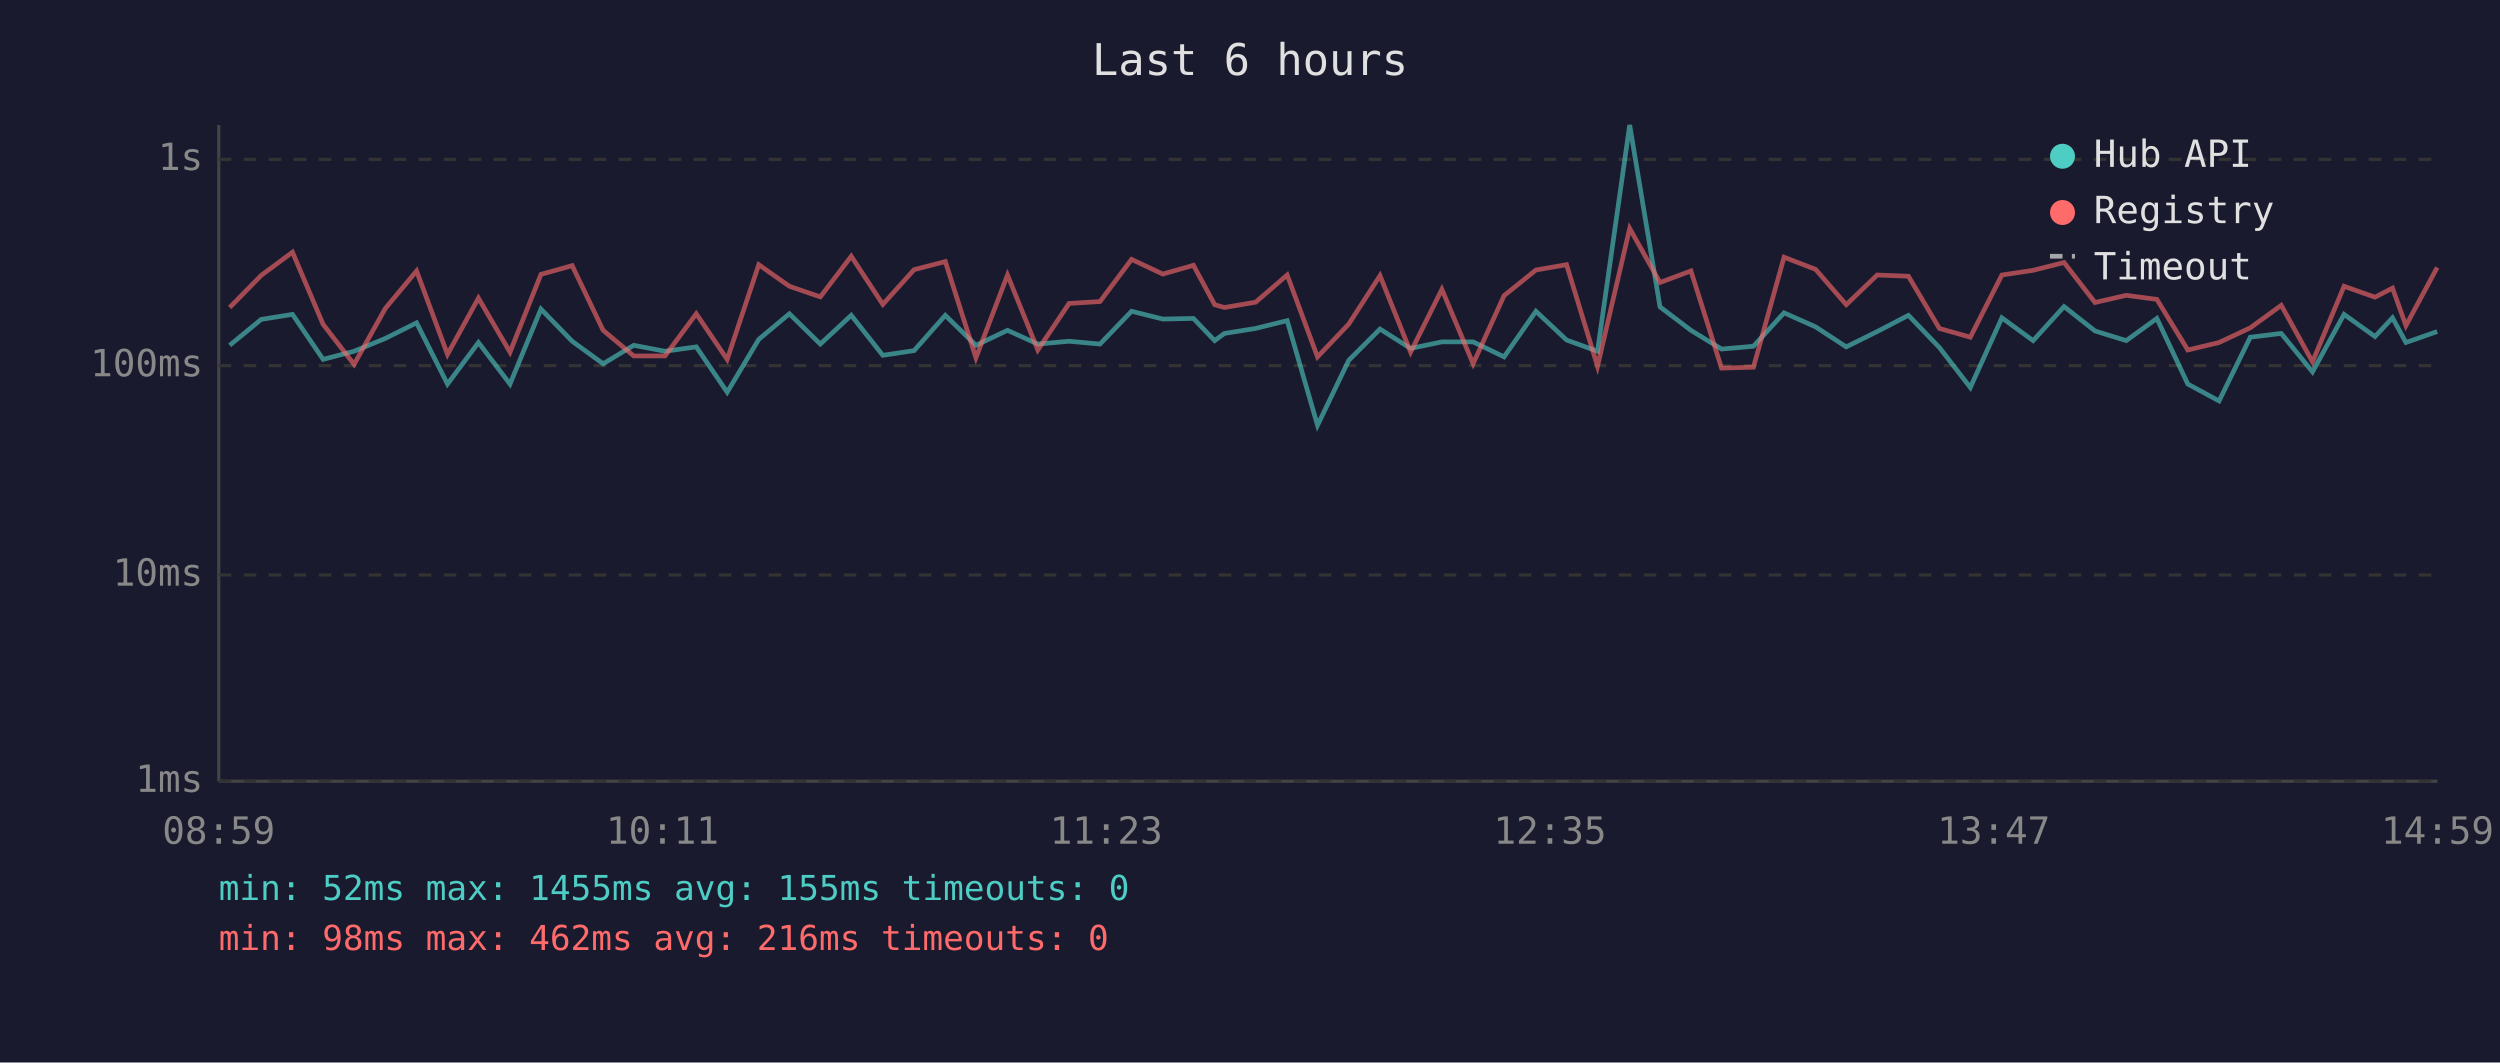
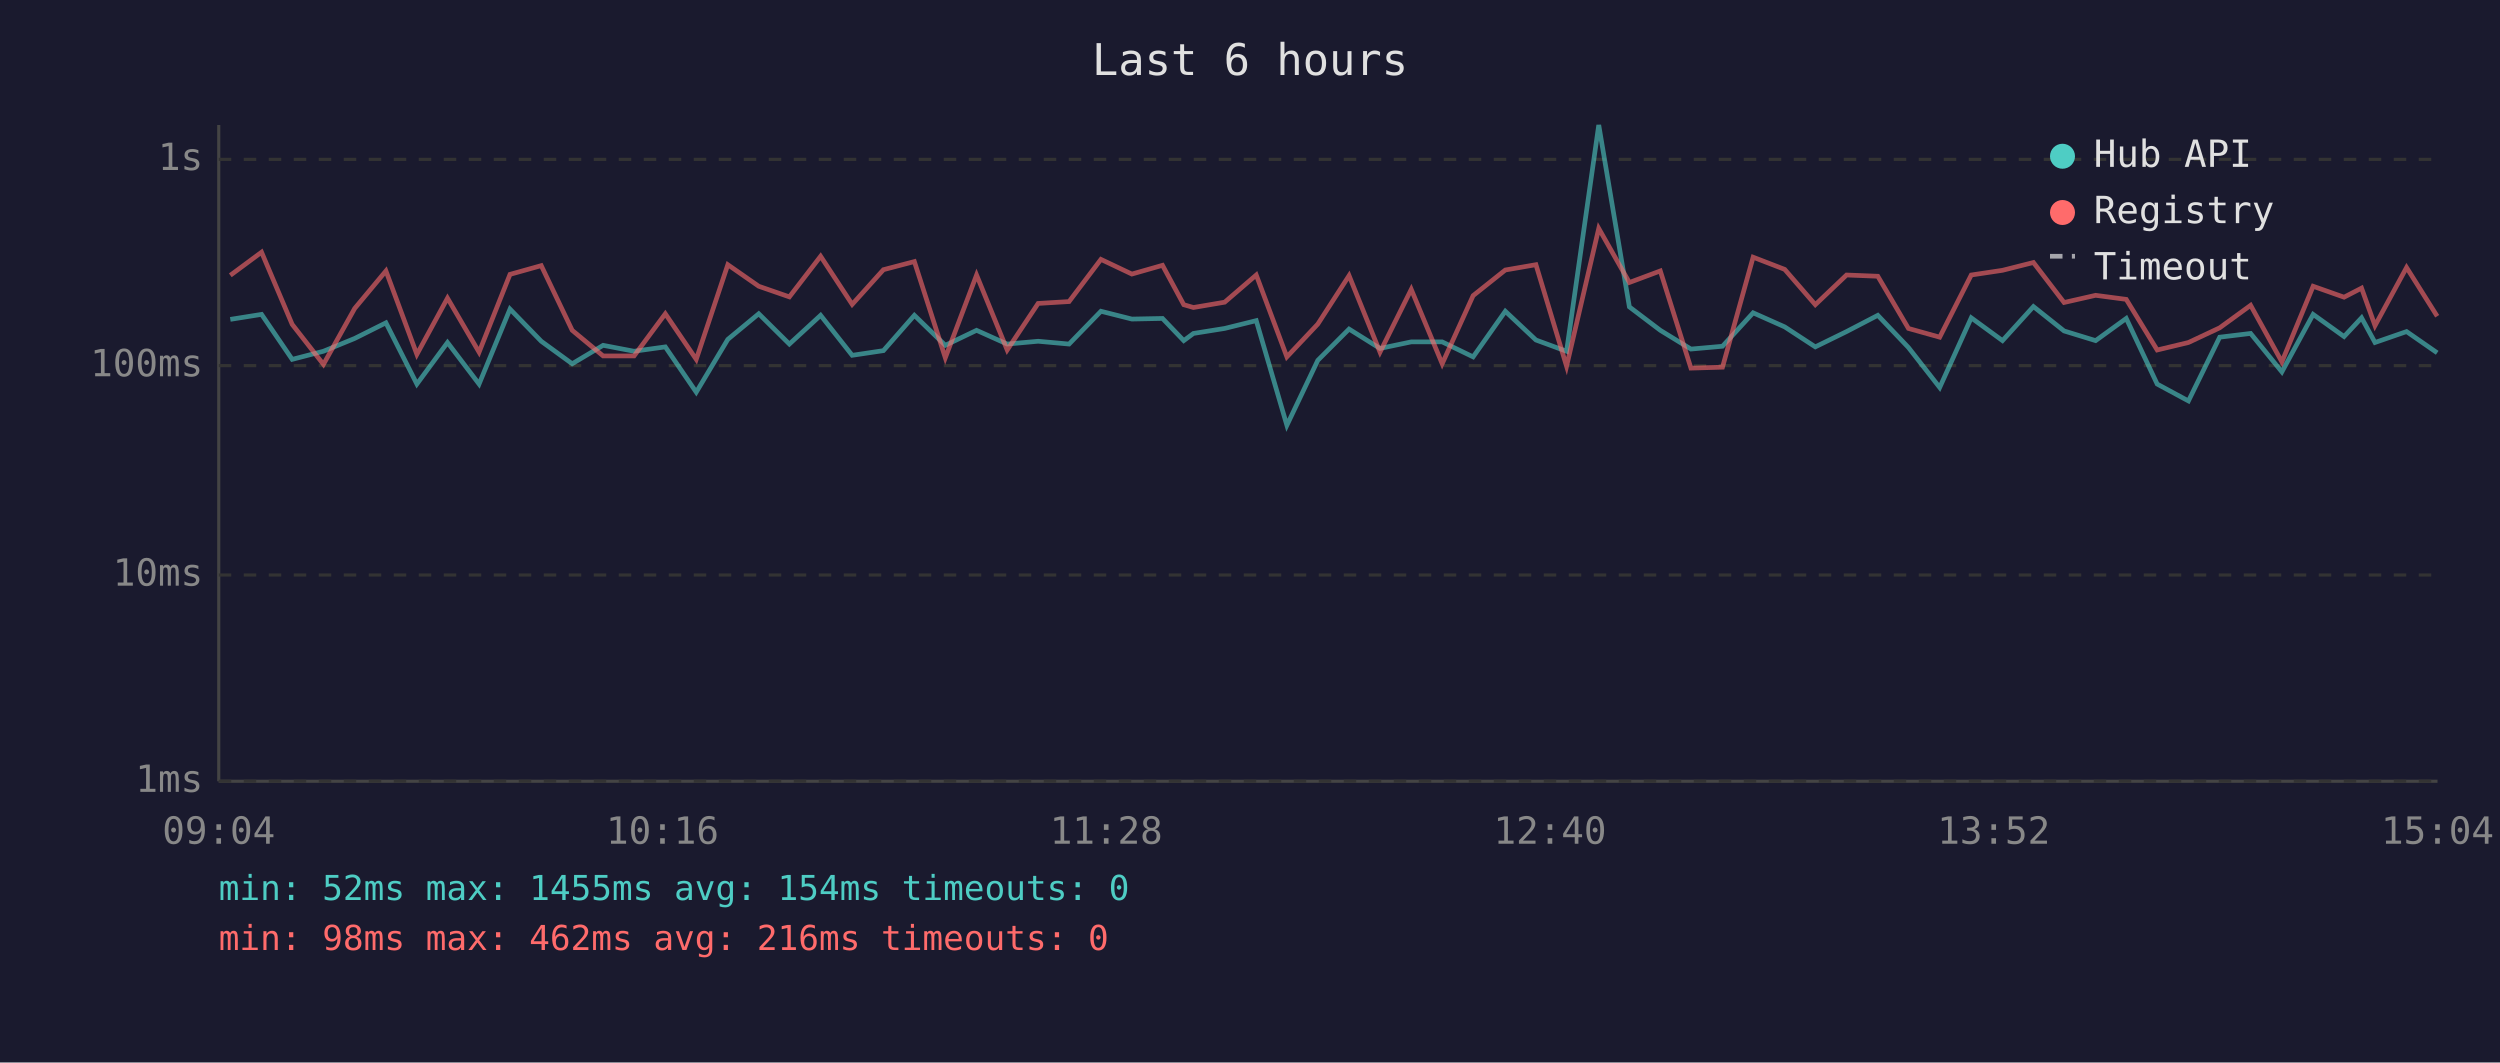
<svg xmlns="http://www.w3.org/2000/svg" viewBox="0 0 800 340" font-family="monospace" font-size="12">
  <rect width="800" height="340" fill="#1a1a2e" />
  <text x="400" y="24" fill="#e0e0e0" font-size="14" text-anchor="middle">Last 6 hours</text>
  <line x1="70" y1="40" x2="70" y2="250" stroke="#444" stroke-width="1" />
  <line x1="70" y1="250" x2="780" y2="250" stroke="#444" stroke-width="1" />
  <line x1="70" y1="250" x2="780" y2="250" stroke="#333" stroke-width="1" stroke-dasharray="4" />
  <text x="65" y="250" fill="#888" text-anchor="end" dominant-baseline="middle">1ms</text>
  <line x1="70" y1="184" x2="780" y2="184" stroke="#333" stroke-width="1" stroke-dasharray="4" />
  <text x="65" y="184" fill="#888" text-anchor="end" dominant-baseline="middle">10ms</text>
  <line x1="70" y1="117" x2="780" y2="117" stroke="#333" stroke-width="1" stroke-dasharray="4" />
  <text x="65" y="117" fill="#888" text-anchor="end" dominant-baseline="middle">100ms</text>
  <line x1="70" y1="51" x2="780" y2="51" stroke="#333" stroke-width="1" stroke-dasharray="4" />
  <text x="65" y="51" fill="#888" text-anchor="end" dominant-baseline="middle">1s</text>
-   <text x="70" y="270" fill="#888" text-anchor="middle">08:59</text>
-   <text x="212" y="270" fill="#888" text-anchor="middle">10:11</text>
-   <text x="354" y="270" fill="#888" text-anchor="middle">11:23</text>
-   <text x="496" y="270" fill="#888" text-anchor="middle">12:35</text>
-   <text x="638" y="270" fill="#888" text-anchor="middle">13:47</text>
-   <text x="780" y="270" fill="#888" text-anchor="middle">14:59</text>
-   <polyline points="73.5,110.5 83.6,102.2 93.6,100.6 103.4,115.0 113.3,112.4 123.3,108.3 133.3,103.3 143.2,122.9 153.1,109.6 163.2,122.9 173.1,98.9 183.1,109.2 193.0,116.4 202.8,110.5 212.8,112.4 222.8,111.0 232.7,125.5 242.8,108.6 252.6,100.4 262.5,110.1 272.4,100.9 282.5,113.7 292.5,112.2 302.5,100.9 312.3,110.5 322.4,105.7 332.1,110.1 342.1,109.2 352.0,110.1 362.1,99.6 372.1,102.1 381.9,101.9 388.7,109.0 391.8,106.7 401.8,105.1 411.9,102.6 421.6,136.1 431.6,115.3 441.6,105.3 451.4,111.5 461.4,109.4 471.4,109.4 481.3,114.2 491.5,99.6 501.3,108.8 511.2,112.4 521.5,40.0 531.2,98.2 541.1,105.7 550.9,111.7 561.1,110.8 570.9,100.1 581.0,104.6 590.8,111.0 600.7,106.1 610.7,100.9 620.6,111.2 630.5,124.0 640.6,101.7 650.6,109.0 660.5,98.1 670.4,105.9 680.4,109.0 690.2,101.9 700.1,122.9 710.1,128.3 720.1,107.9 730.0,106.7 740.0,119.0 750.1,100.6 760.0,107.7 765.6,101.7 769.9,109.6 779.9,106.1" fill="none" stroke="#4ecdc4" stroke-width="1.5" opacity="0.6" />
-   <polyline points="73.5,98.4 83.6,88.1 93.6,80.7 103.4,103.8 113.3,116.6 123.3,98.7 133.3,86.7 143.2,113.4 153.1,95.4 163.2,112.7 173.1,87.8 183.1,85.0 193.0,105.7 202.8,113.9 212.8,113.9 222.8,100.4 232.7,115.0 242.8,84.7 252.6,91.6 262.5,95.0 272.4,82.0 282.5,97.4 292.5,86.3 302.5,83.7 312.3,114.5 322.4,88.0 332.1,112.0 342.1,97.1 352.0,96.5 362.1,83.0 372.1,87.7 381.9,84.9 388.7,97.5 391.8,98.4 401.8,96.7 411.9,88.0 421.6,114.2 431.6,103.7 441.6,88.2 451.4,112.7 461.4,92.6 471.4,116.4 481.3,94.6 491.5,86.4 501.3,84.7 511.2,117.2 521.5,73.1 531.2,90.4 541.1,86.7 550.9,117.8 561.1,117.5 570.9,82.3 581.0,86.2 590.8,97.5 600.7,88.0 610.7,88.4 620.6,105.1 630.5,107.9 640.6,88.0 650.6,86.5 660.5,84.0 670.4,96.8 680.4,94.5 690.2,95.8 700.1,112.0 710.1,109.6 720.1,104.9 730.0,97.7 740.0,115.8 750.1,91.6 760.0,95.1 765.6,92.2 769.9,104.2 779.9,85.6" fill="none" stroke="#ff6b6b" stroke-width="1.5" opacity="0.6" />
+   <text x="70" y="270" fill="#888" text-anchor="middle">09:04</text>
+   <text x="212" y="270" fill="#888" text-anchor="middle">10:16</text>
+   <text x="354" y="270" fill="#888" text-anchor="middle">11:28</text>
+   <text x="496" y="270" fill="#888" text-anchor="middle">12:40</text>
+   <text x="638" y="270" fill="#888" text-anchor="middle">13:52</text>
+   <text x="780" y="270" fill="#888" text-anchor="middle">15:04</text>
+   <polyline points="73.7,102.2 83.7,100.6 93.5,115.0 103.5,112.4 113.5,108.3 123.5,103.3 133.4,122.9 143.2,109.6 153.3,122.9 163.2,98.9 173.2,109.2 183.1,116.4 193.0,110.5 202.9,112.4 212.9,111.0 222.8,125.5 232.9,108.6 242.8,100.4 252.6,110.1 262.6,100.9 272.7,113.7 282.7,112.2 292.6,100.9 302.5,110.5 312.5,105.7 322.3,110.1 332.2,109.2 342.1,110.1 352.3,99.6 362.2,102.1 372.0,101.9 378.8,109.0 381.9,106.7 391.9,105.1 402.0,102.6 411.8,136.1 421.7,115.3 431.7,105.3 441.6,111.5 451.6,109.4 461.5,109.4 471.4,114.2 481.7,99.6 491.5,108.8 501.3,112.4 511.6,40.0 521.4,98.2 531.3,105.7 541.1,111.7 551.2,110.8 561.0,100.1 571.1,104.6 580.9,111.0 590.9,106.1 600.9,100.9 610.7,111.2 620.7,124.0 630.8,101.7 640.8,109.0 650.7,98.1 660.5,105.9 670.6,109.0 680.4,101.9 690.3,122.9 700.3,128.3 710.3,107.9 720.2,106.7 730.2,119.0 740.2,100.6 750.1,107.7 755.7,101.7 760.0,109.6 770.1,106.1 779.9,112.9" fill="none" stroke="#4ecdc4" stroke-width="1.5" opacity="0.6" />
+   <polyline points="73.7,88.1 83.7,80.7 93.5,103.8 103.5,116.6 113.5,98.7 123.5,86.7 133.4,113.4 143.2,95.4 153.3,112.7 163.2,87.8 173.2,85.0 183.1,105.7 193.0,113.9 202.9,113.9 212.9,100.4 222.8,115.0 232.9,84.7 242.8,91.6 252.6,95.0 262.6,82.0 272.7,97.4 282.7,86.3 292.6,83.7 302.5,114.5 312.5,88.0 322.3,112.0 332.2,97.1 342.1,96.5 352.3,83.0 362.2,87.7 372.0,84.9 378.8,97.5 381.9,98.4 391.9,96.7 402.0,88.0 411.8,114.2 421.7,103.7 431.7,88.2 441.6,112.7 451.6,92.6 461.5,116.4 471.4,94.6 481.7,86.4 491.5,84.7 501.3,117.2 511.6,73.1 521.4,90.4 531.3,86.7 541.1,117.8 551.2,117.5 561.0,82.3 571.1,86.2 580.9,97.5 590.9,88.0 600.9,88.4 610.7,105.1 620.7,107.9 630.8,88.0 640.8,86.5 650.7,84.0 660.5,96.8 670.6,94.5 680.4,95.8 690.3,112.0 700.3,109.6 710.3,104.9 720.2,97.7 730.2,115.8 740.2,91.6 750.1,95.1 755.7,92.2 760.0,104.2 770.1,85.6 779.9,101.2" fill="none" stroke="#ff6b6b" stroke-width="1.5" opacity="0.6" />
  <circle cx="660" cy="50" r="4" fill="#4ecdc4" />
  <text x="670" y="50" fill="#e0e0e0" dominant-baseline="middle">Hub API</text>
  <circle cx="660" cy="68" r="4" fill="#ff6b6b" />
  <text x="670" y="68" fill="#e0e0e0" dominant-baseline="middle">Registry</text>
  <line x1="656" y1="82" x2="664" y2="82" stroke="#e0e0e0" stroke-width="1.5" stroke-dasharray="4,3" opacity="0.7" />
  <text x="670" y="86" fill="#e0e0e0" dominant-baseline="middle">Timeout</text>
-   <text x="70" y="288" fill="#4ecdc4" font-size="11">min: 52ms  max: 1455ms  avg: 155ms  timeouts: 0</text>
+   <text x="70" y="288" fill="#4ecdc4" font-size="11">min: 52ms  max: 1455ms  avg: 154ms  timeouts: 0</text>
  <text x="70" y="304" fill="#ff6b6b" font-size="11">min: 98ms  max: 462ms  avg: 216ms  timeouts: 0</text>
</svg>
